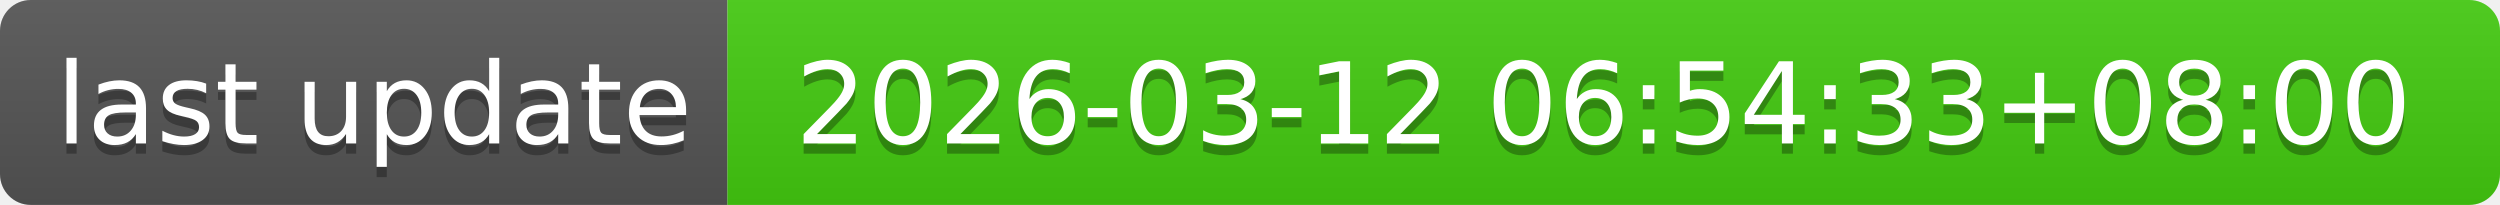
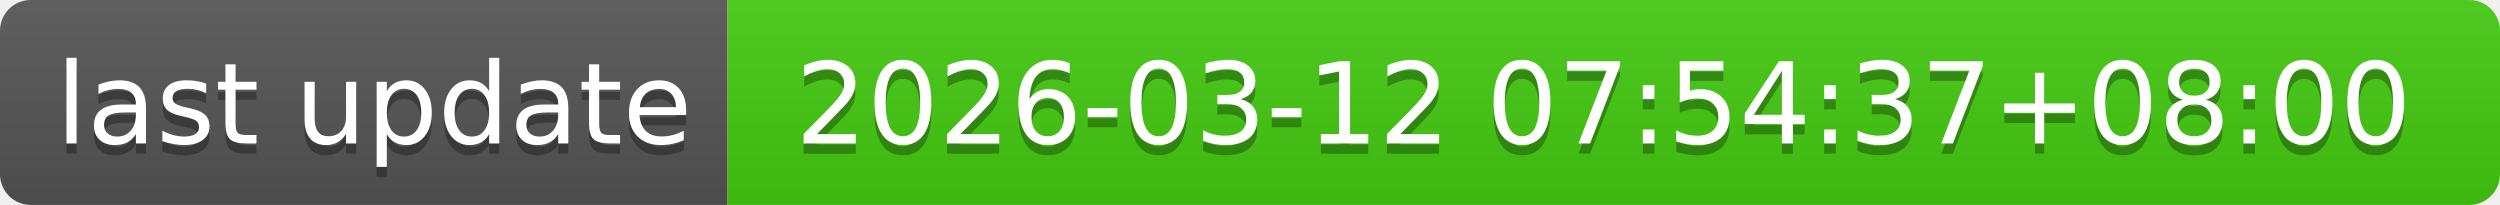
- <svg xmlns="http://www.w3.org/2000/svg" width="244" height="20" role="img" aria-label="last update: 2026-03-12 06:54:33+08:00">
+ <svg xmlns="http://www.w3.org/2000/svg" width="244" height="20" role="img" aria-label="last update: 2026-03-12 07:54:37+08:00">
  <linearGradient id="s" x2="0" y2="100%">
    <stop offset="0" stop-color="#bbb" stop-opacity=".1" />
    <stop offset="1" stop-opacity=".1" />
  </linearGradient>
  <clipPath id="r">
    <rect width="244" height="20" rx="3" fill="#fff" />
  </clipPath>
  <g clip-path="url(#r)">
    <rect width="71" height="20" fill="#555" />
    <rect x="71" width="173" height="20" fill="#4c1" />
    <rect width="244" height="20" fill="url(#s)" />
  </g>
  <g fill="#fff" text-anchor="middle" font-family="Verdana,Geneva,DejaVu Sans,sans-serif" text-rendering="geometricPrecision" font-size="110">
    <text aria-hidden="true" x="365" y="150" fill="#010101" fill-opacity=".3" transform="scale(.1)" textLength="610">last update</text>
    <text x="365" y="140" transform="scale(.1)" fill="#fff" textLength="610">last update</text>
-     <text aria-hidden="true" x="1565" y="150" fill="#010101" fill-opacity=".3" transform="scale(.1)" textLength="1630">2026-03-12 06:54:33+08:00</text>
-     <text x="1565" y="140" transform="scale(.1)" fill="#fff" textLength="1630">2026-03-12 06:54:33+08:00</text>
+     <text aria-hidden="true" x="1565" y="150" fill="#010101" fill-opacity=".3" transform="scale(.1)" textLength="1630">2026-03-12 07:54:37+08:00</text>
+     <text x="1565" y="140" transform="scale(.1)" fill="#fff" textLength="1630">2026-03-12 07:54:37+08:00</text>
  </g>
</svg>
